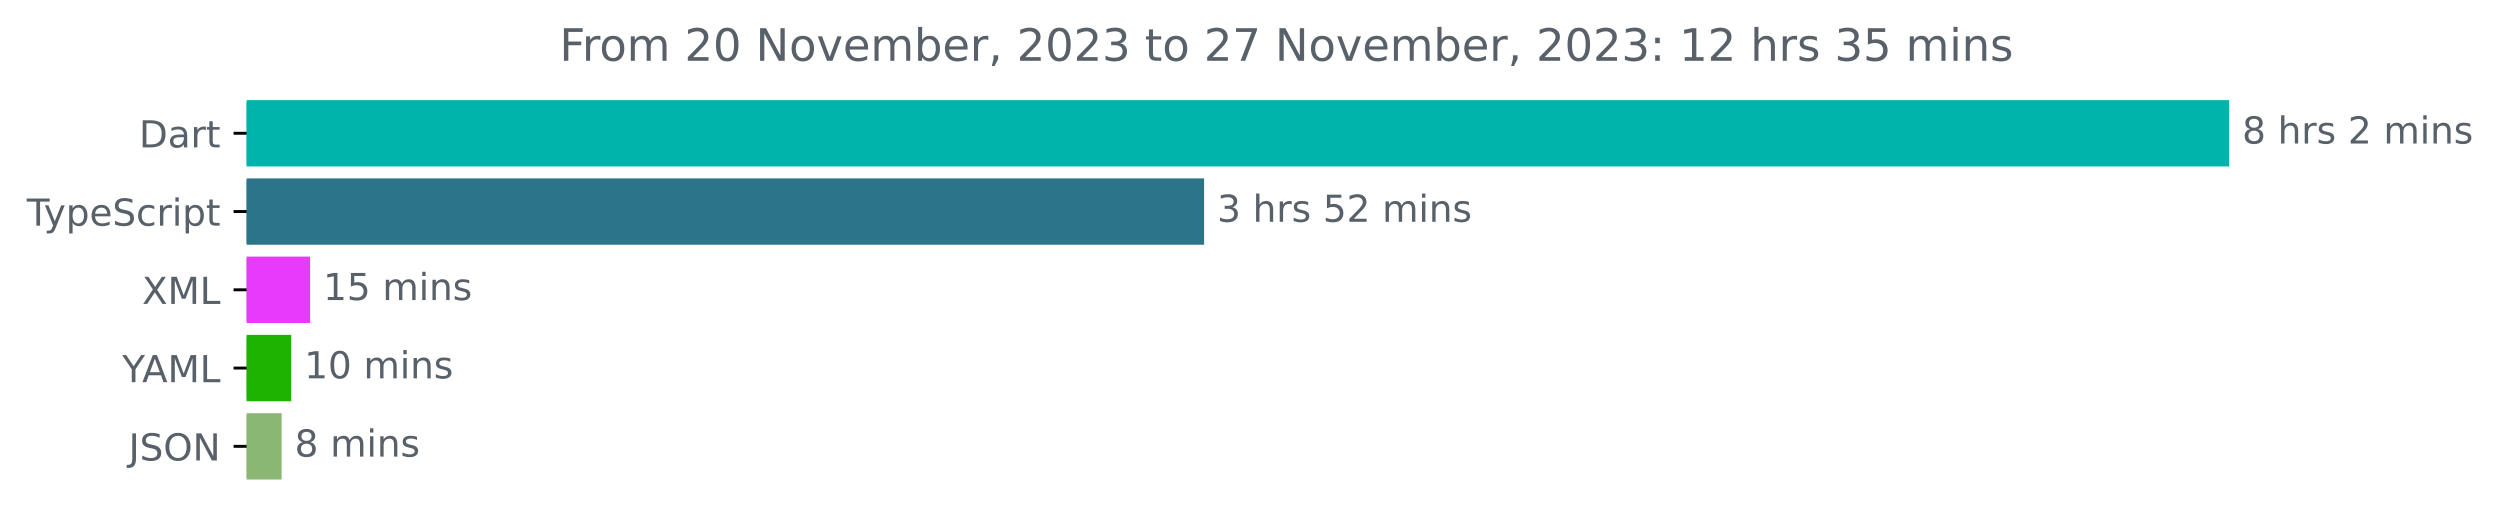
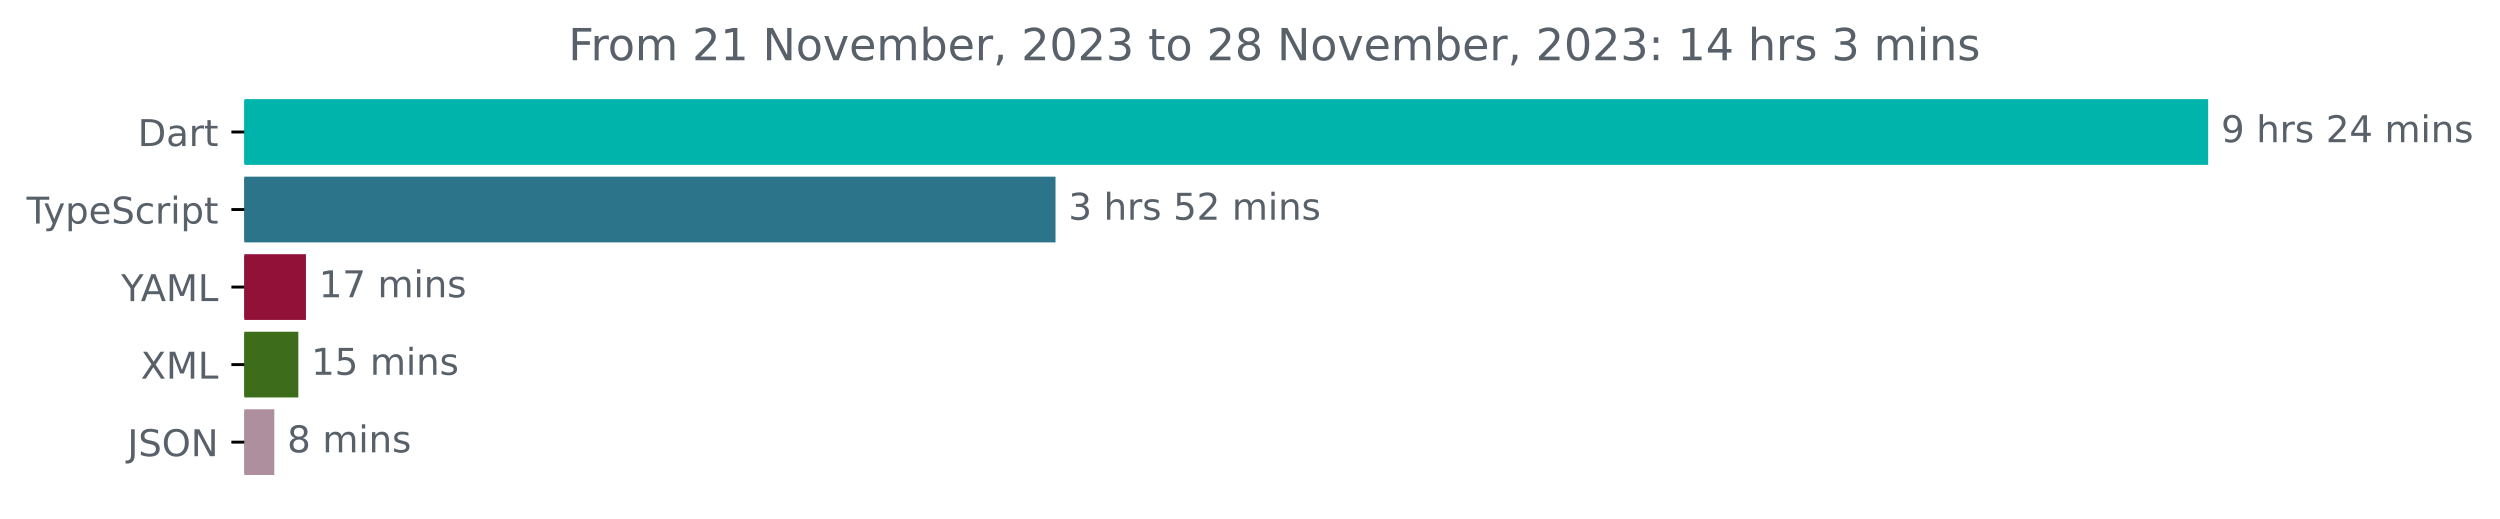
- <svg xmlns="http://www.w3.org/2000/svg" xmlns:xlink="http://www.w3.org/1999/xlink" width="670.782pt" height="140.398pt" viewBox="0 0 670.782 140.398" version="1.1">
+ <svg xmlns="http://www.w3.org/2000/svg" xmlns:xlink="http://www.w3.org/1999/xlink" width="677.144pt" height="140.398pt" viewBox="0 0 677.144 140.398" version="1.1">
  <defs>
    <style type="text/css">*{stroke-linejoin: round; stroke-linecap: butt}</style>
  </defs>
  <g id="figure_1">
    <g id="patch_1">
-       <path d="M -0 140.398  L 670.782 140.398  L 670.782 0  L -0 0  L -0 140.398  z " style="fill: none" />
+       <path d="M -0 140.398  L 677.144 140.398  L 677.144 0  L -0 0  L -0 140.398  z " style="fill: none" />
    </g>
    <g id="axes_1">
      <g id="patch_2">
-         <path d="M 66.17 27.358  L 597.599 27.358  L 597.599 44.158  L 66.17 44.158  z " clip-path="url(#p0496adab79)" style="fill: #00b4ab; stroke: #00b4ab; stroke-linejoin: miter" />
+         <path d="M 66.17 27.358  L 597.599 27.358  L 597.599 44.158  L 66.17 44.158  z " clip-path="url(#p4738da25c5)" style="fill: #00b4ab; stroke: #00b4ab; stroke-linejoin: miter" />
      </g>
      <g id="patch_3">
-         <path d="M 66.17 48.358  L 322.576 48.358  L 322.576 65.158  L 66.17 65.158  z " clip-path="url(#p0496adab79)" style="fill: #2b7489; stroke: #2b7489; stroke-linejoin: miter" />
+         <path d="M 66.17 48.358  L 285.396 48.358  L 285.396 65.158  L 66.17 65.158  z " clip-path="url(#p4738da25c5)" style="fill: #2b7489; stroke: #2b7489; stroke-linejoin: miter" />
      </g>
      <g id="patch_4">
-         <path d="M 66.17 69.358  L 82.71 69.358  L 82.71 86.158  L 66.17 86.158  z " clip-path="url(#p0496adab79)" style="fill: #e73afa; stroke: #e73afa; stroke-linejoin: miter" />
+         <path d="M 66.17 69.358  L 82.368 69.358  L 82.368 86.158  L 66.17 86.158  z " clip-path="url(#p4738da25c5)" style="fill: #911139; stroke: #911139; stroke-linejoin: miter" />
      </g>
      <g id="patch_5">
-         <path d="M 66.17 90.358  L 77.64 90.358  L 77.64 107.158  L 66.17 107.158  z " clip-path="url(#p0496adab79)" style="fill: #1eb300; stroke: #1eb300; stroke-linejoin: miter" />
+         <path d="M 66.17 90.358  L 80.304 90.358  L 80.304 107.158  L 66.17 107.158  z " clip-path="url(#p4738da25c5)" style="fill: #3d6d1a; stroke: #3d6d1a; stroke-linejoin: miter" />
      </g>
      <g id="patch_6">
-         <path d="M 66.17 111.358  L 75.063 111.358  L 75.063 128.158  L 66.17 128.158  z " clip-path="url(#p0496adab79)" style="fill: #8ab774; stroke: #8ab774; stroke-linejoin: miter" />
+         <path d="M 66.17 111.358  L 73.793 111.358  L 73.793 128.158  L 66.17 128.158  z " clip-path="url(#p4738da25c5)" style="fill: #ad8f9d; stroke: #ad8f9d; stroke-linejoin: miter" />
      </g>
      <g id="matplotlib.axis_1" />
      <g id="matplotlib.axis_2">
        <g id="ytick_1">
          <g id="line2d_1">
            <defs>
-               <path id="m41200d3a07" d="M 0 0  L -3.5 0  " style="stroke: #000000; stroke-width: 0.8" />
+               <path id="m5b4813b0c7" d="M 0 0  L -3.5 0  " style="stroke: #000000; stroke-width: 0.8" />
            </defs>
            <g>
-               <use xlink:href="#m41200d3a07" x="66.17" y="35.758" style="stroke: #000000; stroke-width: 0.8" />
+               <use xlink:href="#m5b4813b0c7" x="66.17" y="35.758" style="stroke: #000000; stroke-width: 0.8" />
            </g>
          </g>
          <g id="text_1">
            <g style="fill: #586069" transform="translate(37.31094 39.55734)scale(0.1 -0.1)">
              <defs>
                <path id="DejaVuSans-44" d="M 1259 4147  L 1259 519  L 2022 519  Q 2988 519 3436 956  Q 3884 1394 3884 2338  Q 3884 3275 3436 3711  Q 2988 4147 2022 4147  L 1259 4147  z M 628 4666  L 1925 4666  Q 3281 4666 3915 4102  Q 4550 3538 4550 2338  Q 4550 1131 3912 565  Q 3275 0 1925 0  L 628 0  L 628 4666  z " transform="scale(0.015625)" />
                <path id="DejaVuSans-61" d="M 2194 1759  Q 1497 1759 1228 1600  Q 959 1441 959 1056  Q 959 750 1161 570  Q 1363 391 1709 391  Q 2188 391 2477 730  Q 2766 1069 2766 1631  L 2766 1759  L 2194 1759  z M 3341 1997  L 3341 0  L 2766 0  L 2766 531  Q 2569 213 2275 61  Q 1981 -91 1556 -91  Q 1019 -91 701 211  Q 384 513 384 1019  Q 384 1609 779 1909  Q 1175 2209 1959 2209  L 2766 2209  L 2766 2266  Q 2766 2663 2505 2880  Q 2244 3097 1772 3097  Q 1472 3097 1187 3025  Q 903 2953 641 2809  L 641 3341  Q 956 3463 1253 3523  Q 1550 3584 1831 3584  Q 2591 3584 2966 3190  Q 3341 2797 3341 1997  z " transform="scale(0.015625)" />
                <path id="DejaVuSans-72" d="M 2631 2963  Q 2534 3019 2420 3045  Q 2306 3072 2169 3072  Q 1681 3072 1420 2755  Q 1159 2438 1159 1844  L 1159 0  L 581 0  L 581 3500  L 1159 3500  L 1159 2956  Q 1341 3275 1631 3429  Q 1922 3584 2338 3584  Q 2397 3584 2469 3576  Q 2541 3569 2628 3553  L 2631 2963  z " transform="scale(0.015625)" />
                <path id="DejaVuSans-74" d="M 1172 4494  L 1172 3500  L 2356 3500  L 2356 3053  L 1172 3053  L 1172 1153  Q 1172 725 1289 603  Q 1406 481 1766 481  L 2356 481  L 2356 0  L 1766 0  Q 1100 0 847 248  Q 594 497 594 1153  L 594 3053  L 172 3053  L 172 3500  L 594 3500  L 594 4494  L 1172 4494  z " transform="scale(0.015625)" />
              </defs>
              <use xlink:href="#DejaVuSans-44" />
              <use xlink:href="#DejaVuSans-61" x="77.002" />
              <use xlink:href="#DejaVuSans-72" x="138.281" />
              <use xlink:href="#DejaVuSans-74" x="179.395" />
            </g>
          </g>
        </g>
        <g id="ytick_2">
          <g id="line2d_2">
            <g>
-               <use xlink:href="#m41200d3a07" x="66.17" y="56.758" style="stroke: #000000; stroke-width: 0.8" />
+               <use xlink:href="#m5b4813b0c7" x="66.17" y="56.758" style="stroke: #000000; stroke-width: 0.8" />
            </g>
          </g>
          <g id="text_2">
            <g style="fill: #586069" transform="translate(7.2 60.55734)scale(0.1 -0.1)">
              <defs>
                <path id="DejaVuSans-54" d="M -19 4666  L 3928 4666  L 3928 4134  L 2272 4134  L 2272 0  L 1638 0  L 1638 4134  L -19 4134  L -19 4666  z " transform="scale(0.015625)" />
                <path id="DejaVuSans-79" d="M 2059 -325  Q 1816 -950 1584 -1140  Q 1353 -1331 966 -1331  L 506 -1331  L 506 -850  L 844 -850  Q 1081 -850 1212 -737  Q 1344 -625 1503 -206  L 1606 56  L 191 3500  L 800 3500  L 1894 763  L 2988 3500  L 3597 3500  L 2059 -325  z " transform="scale(0.015625)" />
                <path id="DejaVuSans-70" d="M 1159 525  L 1159 -1331  L 581 -1331  L 581 3500  L 1159 3500  L 1159 2969  Q 1341 3281 1617 3432  Q 1894 3584 2278 3584  Q 2916 3584 3314 3078  Q 3713 2572 3713 1747  Q 3713 922 3314 415  Q 2916 -91 2278 -91  Q 1894 -91 1617 61  Q 1341 213 1159 525  z M 3116 1747  Q 3116 2381 2855 2742  Q 2594 3103 2138 3103  Q 1681 3103 1420 2742  Q 1159 2381 1159 1747  Q 1159 1113 1420 752  Q 1681 391 2138 391  Q 2594 391 2855 752  Q 3116 1113 3116 1747  z " transform="scale(0.015625)" />
                <path id="DejaVuSans-65" d="M 3597 1894  L 3597 1613  L 953 1613  Q 991 1019 1311 708  Q 1631 397 2203 397  Q 2534 397 2845 478  Q 3156 559 3463 722  L 3463 178  Q 3153 47 2828 -22  Q 2503 -91 2169 -91  Q 1331 -91 842 396  Q 353 884 353 1716  Q 353 2575 817 3079  Q 1281 3584 2069 3584  Q 2775 3584 3186 3129  Q 3597 2675 3597 1894  z M 3022 2063  Q 3016 2534 2758 2815  Q 2500 3097 2075 3097  Q 1594 3097 1305 2825  Q 1016 2553 972 2059  L 3022 2063  z " transform="scale(0.015625)" />
                <path id="DejaVuSans-53" d="M 3425 4513  L 3425 3897  Q 3066 4069 2747 4153  Q 2428 4238 2131 4238  Q 1616 4238 1336 4038  Q 1056 3838 1056 3469  Q 1056 3159 1242 3001  Q 1428 2844 1947 2747  L 2328 2669  Q 3034 2534 3370 2195  Q 3706 1856 3706 1288  Q 3706 609 3251 259  Q 2797 -91 1919 -91  Q 1588 -91 1214 -16  Q 841 59 441 206  L 441 856  Q 825 641 1194 531  Q 1563 422 1919 422  Q 2459 422 2753 634  Q 3047 847 3047 1241  Q 3047 1584 2836 1778  Q 2625 1972 2144 2069  L 1759 2144  Q 1053 2284 737 2584  Q 422 2884 422 3419  Q 422 4038 858 4394  Q 1294 4750 2059 4750  Q 2388 4750 2728 4690  Q 3069 4631 3425 4513  z " transform="scale(0.015625)" />
                <path id="DejaVuSans-63" d="M 3122 3366  L 3122 2828  Q 2878 2963 2633 3030  Q 2388 3097 2138 3097  Q 1578 3097 1268 2742  Q 959 2388 959 1747  Q 959 1106 1268 751  Q 1578 397 2138 397  Q 2388 397 2633 464  Q 2878 531 3122 666  L 3122 134  Q 2881 22 2623 -34  Q 2366 -91 2075 -91  Q 1284 -91 818 406  Q 353 903 353 1747  Q 353 2603 823 3093  Q 1294 3584 2113 3584  Q 2378 3584 2631 3529  Q 2884 3475 3122 3366  z " transform="scale(0.015625)" />
                <path id="DejaVuSans-69" d="M 603 3500  L 1178 3500  L 1178 0  L 603 0  L 603 3500  z M 603 4863  L 1178 4863  L 1178 4134  L 603 4134  L 603 4863  z " transform="scale(0.015625)" />
              </defs>
              <use xlink:href="#DejaVuSans-54" />
              <use xlink:href="#DejaVuSans-79" x="45.459" />
              <use xlink:href="#DejaVuSans-70" x="104.639" />
              <use xlink:href="#DejaVuSans-65" x="168.115" />
              <use xlink:href="#DejaVuSans-53" x="229.639" />
              <use xlink:href="#DejaVuSans-63" x="293.115" />
              <use xlink:href="#DejaVuSans-72" x="348.096" />
              <use xlink:href="#DejaVuSans-69" x="389.209" />
              <use xlink:href="#DejaVuSans-70" x="416.992" />
              <use xlink:href="#DejaVuSans-74" x="480.469" />
            </g>
          </g>
        </g>
        <g id="ytick_3">
          <g id="line2d_3">
            <g>
-               <use xlink:href="#m41200d3a07" x="66.17" y="77.758" style="stroke: #000000; stroke-width: 0.8" />
+               <use xlink:href="#m5b4813b0c7" x="66.17" y="77.758" style="stroke: #000000; stroke-width: 0.8" />
            </g>
          </g>
          <g id="text_3">
-             <g style="fill: #586069" transform="translate(38.12031 81.55734)scale(0.1 -0.1)">
-               <defs>
-                 <path id="DejaVuSans-58" d="M 403 4666  L 1081 4666  L 2241 2931  L 3406 4666  L 4084 4666  L 2584 2425  L 4184 0  L 3506 0  L 2194 1984  L 872 0  L 191 0  L 1856 2491  L 403 4666  z " transform="scale(0.015625)" />
+             <g style="fill: #586069" transform="translate(32.79688 81.55734)scale(0.1 -0.1)">
+               <defs>
+                 <path id="DejaVuSans-59" d="M -13 4666  L 666 4666  L 1959 2747  L 3244 4666  L 3922 4666  L 2272 2222  L 2272 0  L 1638 0  L 1638 2222  L -13 4666  z " transform="scale(0.015625)" />
+                 <path id="DejaVuSans-41" d="M 2188 4044  L 1331 1722  L 3047 1722  L 2188 4044  z M 1831 4666  L 2547 4666  L 4325 0  L 3669 0  L 3244 1197  L 1141 1197  L 716 0  L 50 0  L 1831 4666  z " transform="scale(0.015625)" />
                <path id="DejaVuSans-4d" d="M 628 4666  L 1569 4666  L 2759 1491  L 3956 4666  L 4897 4666  L 4897 0  L 4281 0  L 4281 4097  L 3078 897  L 2444 897  L 1241 4097  L 1241 0  L 628 0  L 628 4666  z " transform="scale(0.015625)" />
                <path id="DejaVuSans-4c" d="M 628 4666  L 1259 4666  L 1259 531  L 3531 531  L 3531 0  L 628 0  L 628 4666  z " transform="scale(0.015625)" />
-               </defs>
-               <use xlink:href="#DejaVuSans-58" />
-               <use xlink:href="#DejaVuSans-4d" x="68.506" />
-               <use xlink:href="#DejaVuSans-4c" x="154.785" />
-             </g>
-           </g>
-         </g>
-         <g id="ytick_4">
-           <g id="line2d_4">
-             <g>
-               <use xlink:href="#m41200d3a07" x="66.17" y="98.758" style="stroke: #000000; stroke-width: 0.8" />
-             </g>
-           </g>
-           <g id="text_4">
-             <g style="fill: #586069" transform="translate(32.79688 102.5573)scale(0.1 -0.1)">
-               <defs>
-                 <path id="DejaVuSans-59" d="M -13 4666  L 666 4666  L 1959 2747  L 3244 4666  L 3922 4666  L 2272 2222  L 2272 0  L 1638 0  L 1638 2222  L -13 4666  z " transform="scale(0.015625)" />
-                 <path id="DejaVuSans-41" d="M 2188 4044  L 1331 1722  L 3047 1722  L 2188 4044  z M 1831 4666  L 2547 4666  L 4325 0  L 3669 0  L 3244 1197  L 1141 1197  L 716 0  L 50 0  L 1831 4666  z " transform="scale(0.015625)" />
              </defs>
              <use xlink:href="#DejaVuSans-59" />
              <use xlink:href="#DejaVuSans-41" x="53.334" />
              <use xlink:href="#DejaVuSans-4d" x="121.742" />
              <use xlink:href="#DejaVuSans-4c" x="208.021" />
            </g>
          </g>
        </g>
+         <g id="ytick_4">
+           <g id="line2d_4">
+             <g>
+               <use xlink:href="#m5b4813b0c7" x="66.17" y="98.758" style="stroke: #000000; stroke-width: 0.8" />
+             </g>
+           </g>
+           <g id="text_4">
+             <g style="fill: #586069" transform="translate(38.12031 102.5573)scale(0.1 -0.1)">
+               <defs>
+                 <path id="DejaVuSans-58" d="M 403 4666  L 1081 4666  L 2241 2931  L 3406 4666  L 4084 4666  L 2584 2425  L 4184 0  L 3506 0  L 2194 1984  L 872 0  L 191 0  L 1856 2491  L 403 4666  z " transform="scale(0.015625)" />
+               </defs>
+               <use xlink:href="#DejaVuSans-58" />
+               <use xlink:href="#DejaVuSans-4d" x="68.506" />
+               <use xlink:href="#DejaVuSans-4c" x="154.785" />
+             </g>
+           </g>
+         </g>
        <g id="ytick_5">
          <g id="line2d_5">
            <g>
-               <use xlink:href="#m41200d3a07" x="66.17" y="119.758" style="stroke: #000000; stroke-width: 0.8" />
+               <use xlink:href="#m5b4813b0c7" x="66.17" y="119.758" style="stroke: #000000; stroke-width: 0.8" />
            </g>
          </g>
          <g id="text_5">
            <g style="fill: #586069" transform="translate(34.51875 123.5573)scale(0.1 -0.1)">
              <defs>
                <path id="DejaVuSans-4a" d="M 628 4666  L 1259 4666  L 1259 325  Q 1259 -519 939 -900  Q 619 -1281 -91 -1281  L -331 -1281  L -331 -750  L -134 -750  Q 284 -750 456 -515  Q 628 -281 628 325  L 628 4666  z " transform="scale(0.015625)" />
                <path id="DejaVuSans-4f" d="M 2522 4238  Q 1834 4238 1429 3725  Q 1025 3213 1025 2328  Q 1025 1447 1429 934  Q 1834 422 2522 422  Q 3209 422 3611 934  Q 4013 1447 4013 2328  Q 4013 3213 3611 3725  Q 3209 4238 2522 4238  z M 2522 4750  Q 3503 4750 4090 4092  Q 4678 3434 4678 2328  Q 4678 1225 4090 567  Q 3503 -91 2522 -91  Q 1538 -91 948 565  Q 359 1222 359 2328  Q 359 3434 948 4092  Q 1538 4750 2522 4750  z " transform="scale(0.015625)" />
                <path id="DejaVuSans-4e" d="M 628 4666  L 1478 4666  L 3547 763  L 3547 4666  L 4159 4666  L 4159 0  L 3309 0  L 1241 3903  L 1241 0  L 628 0  L 628 4666  z " transform="scale(0.015625)" />
              </defs>
              <use xlink:href="#DejaVuSans-4a" />
              <use xlink:href="#DejaVuSans-53" x="29.492" />
              <use xlink:href="#DejaVuSans-4f" x="92.969" />
              <use xlink:href="#DejaVuSans-4e" x="171.68" />
            </g>
          </g>
        </g>
      </g>
      <g id="text_6">
        <g style="fill: #586069" transform="translate(601.5989 38.5175)scale(0.1 -0.1)">
          <defs>
-             <path id="DejaVuSans-38" d="M 2034 2216  Q 1584 2216 1326 1975  Q 1069 1734 1069 1313  Q 1069 891 1326 650  Q 1584 409 2034 409  Q 2484 409 2743 651  Q 3003 894 3003 1313  Q 3003 1734 2745 1975  Q 2488 2216 2034 2216  z M 1403 2484  Q 997 2584 770 2862  Q 544 3141 544 3541  Q 544 4100 942 4425  Q 1341 4750 2034 4750  Q 2731 4750 3128 4425  Q 3525 4100 3525 3541  Q 3525 3141 3298 2862  Q 3072 2584 2669 2484  Q 3125 2378 3379 2068  Q 3634 1759 3634 1313  Q 3634 634 3220 271  Q 2806 -91 2034 -91  Q 1263 -91 848 271  Q 434 634 434 1313  Q 434 1759 690 2068  Q 947 2378 1403 2484  z M 1172 3481  Q 1172 3119 1398 2916  Q 1625 2713 2034 2713  Q 2441 2713 2670 2916  Q 2900 3119 2900 3481  Q 2900 3844 2670 4047  Q 2441 4250 2034 4250  Q 1625 4250 1398 4047  Q 1172 3844 1172 3481  z " transform="scale(0.015625)" />
+             <path id="DejaVuSans-39" d="M 703 97  L 703 672  Q 941 559 1184 500  Q 1428 441 1663 441  Q 2288 441 2617 861  Q 2947 1281 2994 2138  Q 2813 1869 2534 1725  Q 2256 1581 1919 1581  Q 1219 1581 811 2004  Q 403 2428 403 3163  Q 403 3881 828 4315  Q 1253 4750 1959 4750  Q 2769 4750 3195 4129  Q 3622 3509 3622 2328  Q 3622 1225 3098 567  Q 2575 -91 1691 -91  Q 1453 -91 1209 -44  Q 966 3 703 97  z M 1959 2075  Q 2384 2075 2632 2365  Q 2881 2656 2881 3163  Q 2881 3666 2632 3958  Q 2384 4250 1959 4250  Q 1534 4250 1286 3958  Q 1038 3666 1038 3163  Q 1038 2656 1286 2365  Q 1534 2075 1959 2075  z " transform="scale(0.015625)" />
            <path id="DejaVuSans-20" transform="scale(0.015625)" />
            <path id="DejaVuSans-68" d="M 3513 2113  L 3513 0  L 2938 0  L 2938 2094  Q 2938 2591 2744 2837  Q 2550 3084 2163 3084  Q 1697 3084 1428 2787  Q 1159 2491 1159 1978  L 1159 0  L 581 0  L 581 4863  L 1159 4863  L 1159 2956  Q 1366 3272 1645 3428  Q 1925 3584 2291 3584  Q 2894 3584 3203 3211  Q 3513 2838 3513 2113  z " transform="scale(0.015625)" />
            <path id="DejaVuSans-73" d="M 2834 3397  L 2834 2853  Q 2591 2978 2328 3040  Q 2066 3103 1784 3103  Q 1356 3103 1142 2972  Q 928 2841 928 2578  Q 928 2378 1081 2264  Q 1234 2150 1697 2047  L 1894 2003  Q 2506 1872 2764 1633  Q 3022 1394 3022 966  Q 3022 478 2636 193  Q 2250 -91 1575 -91  Q 1294 -91 989 -36  Q 684 19 347 128  L 347 722  Q 666 556 975 473  Q 1284 391 1588 391  Q 1994 391 2212 530  Q 2431 669 2431 922  Q 2431 1156 2273 1281  Q 2116 1406 1581 1522  L 1381 1569  Q 847 1681 609 1914  Q 372 2147 372 2553  Q 372 3047 722 3315  Q 1072 3584 1716 3584  Q 2034 3584 2315 3537  Q 2597 3491 2834 3397  z " transform="scale(0.015625)" />
            <path id="DejaVuSans-32" d="M 1228 531  L 3431 531  L 3431 0  L 469 0  L 469 531  Q 828 903 1448 1529  Q 2069 2156 2228 2338  Q 2531 2678 2651 2914  Q 2772 3150 2772 3378  Q 2772 3750 2511 3984  Q 2250 4219 1831 4219  Q 1534 4219 1204 4116  Q 875 4013 500 3803  L 500 4441  Q 881 4594 1212 4672  Q 1544 4750 1819 4750  Q 2544 4750 2975 4387  Q 3406 4025 3406 3419  Q 3406 3131 3298 2873  Q 3191 2616 2906 2266  Q 2828 2175 2409 1742  Q 1991 1309 1228 531  z " transform="scale(0.015625)" />
+             <path id="DejaVuSans-34" d="M 2419 4116  L 825 1625  L 2419 1625  L 2419 4116  z M 2253 4666  L 3047 4666  L 3047 1625  L 3713 1625  L 3713 1100  L 3047 1100  L 3047 0  L 2419 0  L 2419 1100  L 313 1100  L 313 1709  L 2253 4666  z " transform="scale(0.015625)" />
            <path id="DejaVuSans-6d" d="M 3328 2828  Q 3544 3216 3844 3400  Q 4144 3584 4550 3584  Q 5097 3584 5394 3201  Q 5691 2819 5691 2113  L 5691 0  L 5113 0  L 5113 2094  Q 5113 2597 4934 2840  Q 4756 3084 4391 3084  Q 3944 3084 3684 2787  Q 3425 2491 3425 1978  L 3425 0  L 2847 0  L 2847 2094  Q 2847 2600 2669 2842  Q 2491 3084 2119 3084  Q 1678 3084 1418 2786  Q 1159 2488 1159 1978  L 1159 0  L 581 0  L 581 3500  L 1159 3500  L 1159 2956  Q 1356 3278 1631 3431  Q 1906 3584 2284 3584  Q 2666 3584 2933 3390  Q 3200 3197 3328 2828  z " transform="scale(0.015625)" />
            <path id="DejaVuSans-6e" d="M 3513 2113  L 3513 0  L 2938 0  L 2938 2094  Q 2938 2591 2744 2837  Q 2550 3084 2163 3084  Q 1697 3084 1428 2787  Q 1159 2491 1159 1978  L 1159 0  L 581 0  L 581 3500  L 1159 3500  L 1159 2956  Q 1366 3272 1645 3428  Q 1925 3584 2291 3584  Q 2894 3584 3203 3211  Q 3513 2838 3513 2113  z " transform="scale(0.015625)" />
          </defs>
-           <use xlink:href="#DejaVuSans-38" />
+           <use xlink:href="#DejaVuSans-39" />
          <use xlink:href="#DejaVuSans-20" x="63.623" />
          <use xlink:href="#DejaVuSans-68" x="95.41" />
          <use xlink:href="#DejaVuSans-72" x="158.789" />
          <use xlink:href="#DejaVuSans-73" x="199.902" />
          <use xlink:href="#DejaVuSans-20" x="252.002" />
          <use xlink:href="#DejaVuSans-32" x="283.789" />
-           <use xlink:href="#DejaVuSans-20" x="347.412" />
-           <use xlink:href="#DejaVuSans-6d" x="379.199" />
-           <use xlink:href="#DejaVuSans-69" x="476.611" />
-           <use xlink:href="#DejaVuSans-6e" x="504.395" />
-           <use xlink:href="#DejaVuSans-73" x="567.773" />
+           <use xlink:href="#DejaVuSans-34" x="347.412" />
+           <use xlink:href="#DejaVuSans-20" x="411.035" />
+           <use xlink:href="#DejaVuSans-6d" x="442.822" />
+           <use xlink:href="#DejaVuSans-69" x="540.234" />
+           <use xlink:href="#DejaVuSans-6e" x="568.018" />
+           <use xlink:href="#DejaVuSans-73" x="631.396" />
        </g>
      </g>
      <g id="text_7">
-         <g style="fill: #586069" transform="translate(326.5759 59.5175)scale(0.1 -0.1)">
+         <g style="fill: #586069" transform="translate(289.3955 59.5175)scale(0.1 -0.1)">
          <defs>
            <path id="DejaVuSans-33" d="M 2597 2516  Q 3050 2419 3304 2112  Q 3559 1806 3559 1356  Q 3559 666 3084 287  Q 2609 -91 1734 -91  Q 1441 -91 1130 -33  Q 819 25 488 141  L 488 750  Q 750 597 1062 519  Q 1375 441 1716 441  Q 2309 441 2620 675  Q 2931 909 2931 1356  Q 2931 1769 2642 2001  Q 2353 2234 1838 2234  L 1294 2234  L 1294 2753  L 1863 2753  Q 2328 2753 2575 2939  Q 2822 3125 2822 3475  Q 2822 3834 2567 4026  Q 2313 4219 1838 4219  Q 1578 4219 1281 4162  Q 984 4106 628 3988  L 628 4550  Q 988 4650 1302 4700  Q 1616 4750 1894 4750  Q 2613 4750 3031 4423  Q 3450 4097 3450 3541  Q 3450 3153 3228 2886  Q 3006 2619 2597 2516  z " transform="scale(0.015625)" />
            <path id="DejaVuSans-35" d="M 691 4666  L 3169 4666  L 3169 4134  L 1269 4134  L 1269 2991  Q 1406 3038 1543 3061  Q 1681 3084 1819 3084  Q 2600 3084 3056 2656  Q 3513 2228 3513 1497  Q 3513 744 3044 326  Q 2575 -91 1722 -91  Q 1428 -91 1123 -41  Q 819 9 494 109  L 494 744  Q 775 591 1075 516  Q 1375 441 1709 441  Q 2250 441 2565 725  Q 2881 1009 2881 1497  Q 2881 1984 2565 2268  Q 2250 2553 1709 2553  Q 1456 2553 1204 2497  Q 953 2441 691 2322  L 691 4666  z " transform="scale(0.015625)" />
          </defs>
          <use xlink:href="#DejaVuSans-33" />
          <use xlink:href="#DejaVuSans-20" x="63.623" />
          <use xlink:href="#DejaVuSans-68" x="95.41" />
          <use xlink:href="#DejaVuSans-72" x="158.789" />
          <use xlink:href="#DejaVuSans-73" x="199.902" />
          <use xlink:href="#DejaVuSans-20" x="252.002" />
          <use xlink:href="#DejaVuSans-35" x="283.789" />
          <use xlink:href="#DejaVuSans-32" x="347.412" />
          <use xlink:href="#DejaVuSans-20" x="411.035" />
          <use xlink:href="#DejaVuSans-6d" x="442.822" />
          <use xlink:href="#DejaVuSans-69" x="540.234" />
          <use xlink:href="#DejaVuSans-6e" x="568.018" />
          <use xlink:href="#DejaVuSans-73" x="631.396" />
        </g>
      </g>
      <g id="text_8">
-         <g style="fill: #586069" transform="translate(86.70993 80.5175)scale(0.1 -0.1)">
+         <g style="fill: #586069" transform="translate(86.36805 80.5175)scale(0.1 -0.1)">
          <defs>
            <path id="DejaVuSans-31" d="M 794 531  L 1825 531  L 1825 4091  L 703 3866  L 703 4441  L 1819 4666  L 2450 4666  L 2450 531  L 3481 531  L 3481 0  L 794 0  L 794 531  z " transform="scale(0.015625)" />
-           </defs>
+             <path id="DejaVuSans-37" d="M 525 4666  L 3525 4666  L 3525 4397  L 1831 0  L 1172 0  L 2766 4134  L 525 4134  L 525 4666  z " transform="scale(0.015625)" />
+           </defs>
+           <use xlink:href="#DejaVuSans-31" />
+           <use xlink:href="#DejaVuSans-37" x="63.623" />
+           <use xlink:href="#DejaVuSans-20" x="127.246" />
+           <use xlink:href="#DejaVuSans-6d" x="159.033" />
+           <use xlink:href="#DejaVuSans-69" x="256.445" />
+           <use xlink:href="#DejaVuSans-6e" x="284.229" />
+           <use xlink:href="#DejaVuSans-73" x="347.607" />
+         </g>
+       </g>
+       <g id="text_9">
+         <g style="fill: #586069" transform="translate(84.30363 101.5175)scale(0.1 -0.1)">
          <use xlink:href="#DejaVuSans-31" />
          <use xlink:href="#DejaVuSans-35" x="63.623" />
          <use xlink:href="#DejaVuSans-20" x="127.246" />
          <use xlink:href="#DejaVuSans-6d" x="159.033" />
          <use xlink:href="#DejaVuSans-69" x="256.445" />
          <use xlink:href="#DejaVuSans-6e" x="284.229" />
          <use xlink:href="#DejaVuSans-73" x="347.607" />
        </g>
      </g>
-       <g id="text_9">
-         <g style="fill: #586069" transform="translate(81.63999 101.5175)scale(0.1 -0.1)">
-           <defs>
-             <path id="DejaVuSans-30" d="M 2034 4250  Q 1547 4250 1301 3770  Q 1056 3291 1056 2328  Q 1056 1369 1301 889  Q 1547 409 2034 409  Q 2525 409 2770 889  Q 3016 1369 3016 2328  Q 3016 3291 2770 3770  Q 2525 4250 2034 4250  z M 2034 4750  Q 2819 4750 3233 4129  Q 3647 3509 3647 2328  Q 3647 1150 3233 529  Q 2819 -91 2034 -91  Q 1250 -91 836 529  Q 422 1150 422 2328  Q 422 3509 836 4129  Q 1250 4750 2034 4750  z " transform="scale(0.015625)" />
-           </defs>
-           <use xlink:href="#DejaVuSans-31" />
-           <use xlink:href="#DejaVuSans-30" x="63.623" />
-           <use xlink:href="#DejaVuSans-20" x="127.246" />
-           <use xlink:href="#DejaVuSans-6d" x="159.033" />
-           <use xlink:href="#DejaVuSans-69" x="256.445" />
-           <use xlink:href="#DejaVuSans-6e" x="284.229" />
-           <use xlink:href="#DejaVuSans-73" x="347.607" />
-         </g>
-       </g>
      <g id="text_10">
-         <g style="fill: #586069" transform="translate(79.06347 122.5175)scale(0.1 -0.1)">
+         <g style="fill: #586069" transform="translate(77.79278 122.5175)scale(0.1 -0.1)">
+           <defs>
+             <path id="DejaVuSans-38" d="M 2034 2216  Q 1584 2216 1326 1975  Q 1069 1734 1069 1313  Q 1069 891 1326 650  Q 1584 409 2034 409  Q 2484 409 2743 651  Q 3003 894 3003 1313  Q 3003 1734 2745 1975  Q 2488 2216 2034 2216  z M 1403 2484  Q 997 2584 770 2862  Q 544 3141 544 3541  Q 544 4100 942 4425  Q 1341 4750 2034 4750  Q 2731 4750 3128 4425  Q 3525 4100 3525 3541  Q 3525 3141 3298 2862  Q 3072 2584 2669 2484  Q 3125 2378 3379 2068  Q 3634 1759 3634 1313  Q 3634 634 3220 271  Q 2806 -91 2034 -91  Q 1263 -91 848 271  Q 434 634 434 1313  Q 434 1759 690 2068  Q 947 2378 1403 2484  z M 1172 3481  Q 1172 3119 1398 2916  Q 1625 2713 2034 2713  Q 2441 2713 2670 2916  Q 2900 3119 2900 3481  Q 2900 3844 2670 4047  Q 2441 4250 2034 4250  Q 1625 4250 1398 4047  Q 1172 3844 1172 3481  z " transform="scale(0.015625)" />
+           </defs>
          <use xlink:href="#DejaVuSans-38" />
          <use xlink:href="#DejaVuSans-20" x="63.623" />
          <use xlink:href="#DejaVuSans-6d" x="95.41" />
          <use xlink:href="#DejaVuSans-69" x="192.822" />
          <use xlink:href="#DejaVuSans-6e" x="220.605" />
          <use xlink:href="#DejaVuSans-73" x="283.984" />
        </g>
      </g>
      <g id="text_11">
-         <g style="fill: #586069" transform="translate(150.1291 16.31812)scale(0.12 -0.12)">
+         <g style="fill: #586069" transform="translate(153.9466 16.31812)scale(0.12 -0.12)">
          <defs>
            <path id="DejaVuSans-46" d="M 628 4666  L 3309 4666  L 3309 4134  L 1259 4134  L 1259 2759  L 3109 2759  L 3109 2228  L 1259 2228  L 1259 0  L 628 0  L 628 4666  z " transform="scale(0.015625)" />
            <path id="DejaVuSans-6f" d="M 1959 3097  Q 1497 3097 1228 2736  Q 959 2375 959 1747  Q 959 1119 1226 758  Q 1494 397 1959 397  Q 2419 397 2687 759  Q 2956 1122 2956 1747  Q 2956 2369 2687 2733  Q 2419 3097 1959 3097  z M 1959 3584  Q 2709 3584 3137 3096  Q 3566 2609 3566 1747  Q 3566 888 3137 398  Q 2709 -91 1959 -91  Q 1206 -91 779 398  Q 353 888 353 1747  Q 353 2609 779 3096  Q 1206 3584 1959 3584  z " transform="scale(0.015625)" />
            <path id="DejaVuSans-76" d="M 191 3500  L 800 3500  L 1894 563  L 2988 3500  L 3597 3500  L 2284 0  L 1503 0  L 191 3500  z " transform="scale(0.015625)" />
            <path id="DejaVuSans-62" d="M 3116 1747  Q 3116 2381 2855 2742  Q 2594 3103 2138 3103  Q 1681 3103 1420 2742  Q 1159 2381 1159 1747  Q 1159 1113 1420 752  Q 1681 391 2138 391  Q 2594 391 2855 752  Q 3116 1113 3116 1747  z M 1159 2969  Q 1341 3281 1617 3432  Q 1894 3584 2278 3584  Q 2916 3584 3314 3078  Q 3713 2572 3713 1747  Q 3713 922 3314 415  Q 2916 -91 2278 -91  Q 1894 -91 1617 61  Q 1341 213 1159 525  L 1159 0  L 581 0  L 581 4863  L 1159 4863  L 1159 2969  z " transform="scale(0.015625)" />
            <path id="DejaVuSans-2c" d="M 750 794  L 1409 794  L 1409 256  L 897 -744  L 494 -744  L 750 256  L 750 794  z " transform="scale(0.015625)" />
-             <path id="DejaVuSans-37" d="M 525 4666  L 3525 4666  L 3525 4397  L 1831 0  L 1172 0  L 2766 4134  L 525 4134  L 525 4666  z " transform="scale(0.015625)" />
+             <path id="DejaVuSans-30" d="M 2034 4250  Q 1547 4250 1301 3770  Q 1056 3291 1056 2328  Q 1056 1369 1301 889  Q 1547 409 2034 409  Q 2525 409 2770 889  Q 3016 1369 3016 2328  Q 3016 3291 2770 3770  Q 2525 4250 2034 4250  z M 2034 4750  Q 2819 4750 3233 4129  Q 3647 3509 3647 2328  Q 3647 1150 3233 529  Q 2819 -91 2034 -91  Q 1250 -91 836 529  Q 422 1150 422 2328  Q 422 3509 836 4129  Q 1250 4750 2034 4750  z " transform="scale(0.015625)" />
            <path id="DejaVuSans-3a" d="M 750 794  L 1409 794  L 1409 0  L 750 0  L 750 794  z M 750 3309  L 1409 3309  L 1409 2516  L 750 2516  L 750 3309  z " transform="scale(0.015625)" />
          </defs>
          <use xlink:href="#DejaVuSans-46" />
          <use xlink:href="#DejaVuSans-72" x="50.27" />
          <use xlink:href="#DejaVuSans-6f" x="89.133" />
          <use xlink:href="#DejaVuSans-6d" x="150.314" />
          <use xlink:href="#DejaVuSans-20" x="247.727" />
          <use xlink:href="#DejaVuSans-32" x="279.514" />
-           <use xlink:href="#DejaVuSans-30" x="343.137" />
+           <use xlink:href="#DejaVuSans-31" x="343.137" />
          <use xlink:href="#DejaVuSans-20" x="406.76" />
          <use xlink:href="#DejaVuSans-4e" x="438.547" />
          <use xlink:href="#DejaVuSans-6f" x="513.352" />
          <use xlink:href="#DejaVuSans-76" x="574.533" />
          <use xlink:href="#DejaVuSans-65" x="633.713" />
          <use xlink:href="#DejaVuSans-6d" x="695.236" />
          <use xlink:href="#DejaVuSans-62" x="792.648" />
          <use xlink:href="#DejaVuSans-65" x="856.125" />
          <use xlink:href="#DejaVuSans-72" x="917.648" />
          <use xlink:href="#DejaVuSans-2c" x="958.762" />
          <use xlink:href="#DejaVuSans-20" x="990.549" />
          <use xlink:href="#DejaVuSans-32" x="1022.336" />
          <use xlink:href="#DejaVuSans-30" x="1085.959" />
          <use xlink:href="#DejaVuSans-32" x="1149.582" />
          <use xlink:href="#DejaVuSans-33" x="1213.205" />
          <use xlink:href="#DejaVuSans-20" x="1276.828" />
          <use xlink:href="#DejaVuSans-74" x="1308.615" />
          <use xlink:href="#DejaVuSans-6f" x="1347.824" />
          <use xlink:href="#DejaVuSans-20" x="1409.006" />
          <use xlink:href="#DejaVuSans-32" x="1440.793" />
-           <use xlink:href="#DejaVuSans-37" x="1504.416" />
+           <use xlink:href="#DejaVuSans-38" x="1504.416" />
          <use xlink:href="#DejaVuSans-20" x="1568.039" />
          <use xlink:href="#DejaVuSans-4e" x="1599.826" />
          <use xlink:href="#DejaVuSans-6f" x="1674.631" />
          <use xlink:href="#DejaVuSans-76" x="1735.812" />
          <use xlink:href="#DejaVuSans-65" x="1794.992" />
          <use xlink:href="#DejaVuSans-6d" x="1856.516" />
          <use xlink:href="#DejaVuSans-62" x="1953.928" />
          <use xlink:href="#DejaVuSans-65" x="2017.404" />
          <use xlink:href="#DejaVuSans-72" x="2078.928" />
          <use xlink:href="#DejaVuSans-2c" x="2120.041" />
          <use xlink:href="#DejaVuSans-20" x="2151.828" />
          <use xlink:href="#DejaVuSans-32" x="2183.615" />
          <use xlink:href="#DejaVuSans-30" x="2247.238" />
          <use xlink:href="#DejaVuSans-32" x="2310.861" />
          <use xlink:href="#DejaVuSans-33" x="2374.484" />
          <use xlink:href="#DejaVuSans-3a" x="2438.107" />
          <use xlink:href="#DejaVuSans-20" x="2471.799" />
          <use xlink:href="#DejaVuSans-31" x="2503.586" />
-           <use xlink:href="#DejaVuSans-32" x="2567.209" />
+           <use xlink:href="#DejaVuSans-34" x="2567.209" />
          <use xlink:href="#DejaVuSans-20" x="2630.832" />
          <use xlink:href="#DejaVuSans-68" x="2662.619" />
          <use xlink:href="#DejaVuSans-72" x="2725.998" />
          <use xlink:href="#DejaVuSans-73" x="2767.111" />
          <use xlink:href="#DejaVuSans-20" x="2819.211" />
          <use xlink:href="#DejaVuSans-33" x="2850.998" />
-           <use xlink:href="#DejaVuSans-35" x="2914.621" />
-           <use xlink:href="#DejaVuSans-20" x="2978.244" />
-           <use xlink:href="#DejaVuSans-6d" x="3010.031" />
-           <use xlink:href="#DejaVuSans-69" x="3107.443" />
-           <use xlink:href="#DejaVuSans-6e" x="3135.227" />
-           <use xlink:href="#DejaVuSans-73" x="3198.605" />
+           <use xlink:href="#DejaVuSans-20" x="2914.621" />
+           <use xlink:href="#DejaVuSans-6d" x="2946.408" />
+           <use xlink:href="#DejaVuSans-69" x="3043.82" />
+           <use xlink:href="#DejaVuSans-6e" x="3071.604" />
+           <use xlink:href="#DejaVuSans-73" x="3134.982" />
        </g>
      </g>
    </g>
  </g>
  <defs>
-     <clipPath id="p0496adab79">
+     <clipPath id="p4738da25c5">
      <rect x="66.17" y="22.318" width="558" height="110.88" />
    </clipPath>
  </defs>
</svg>
